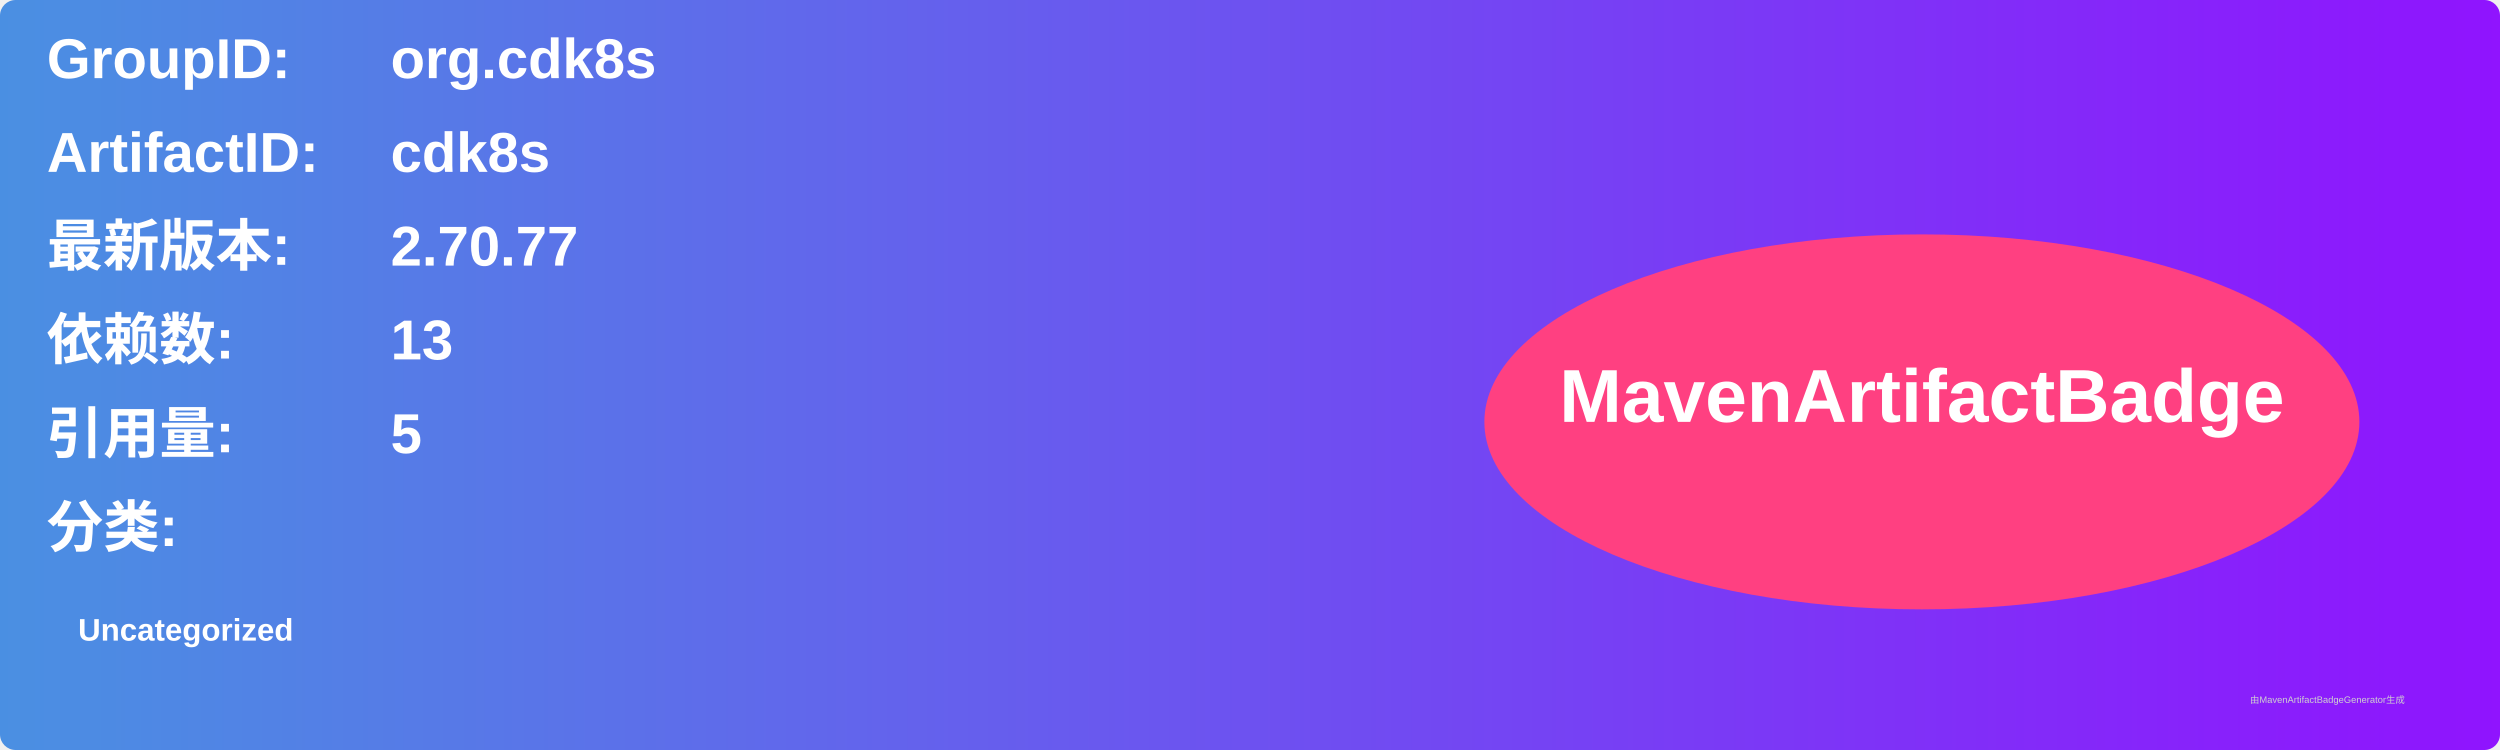
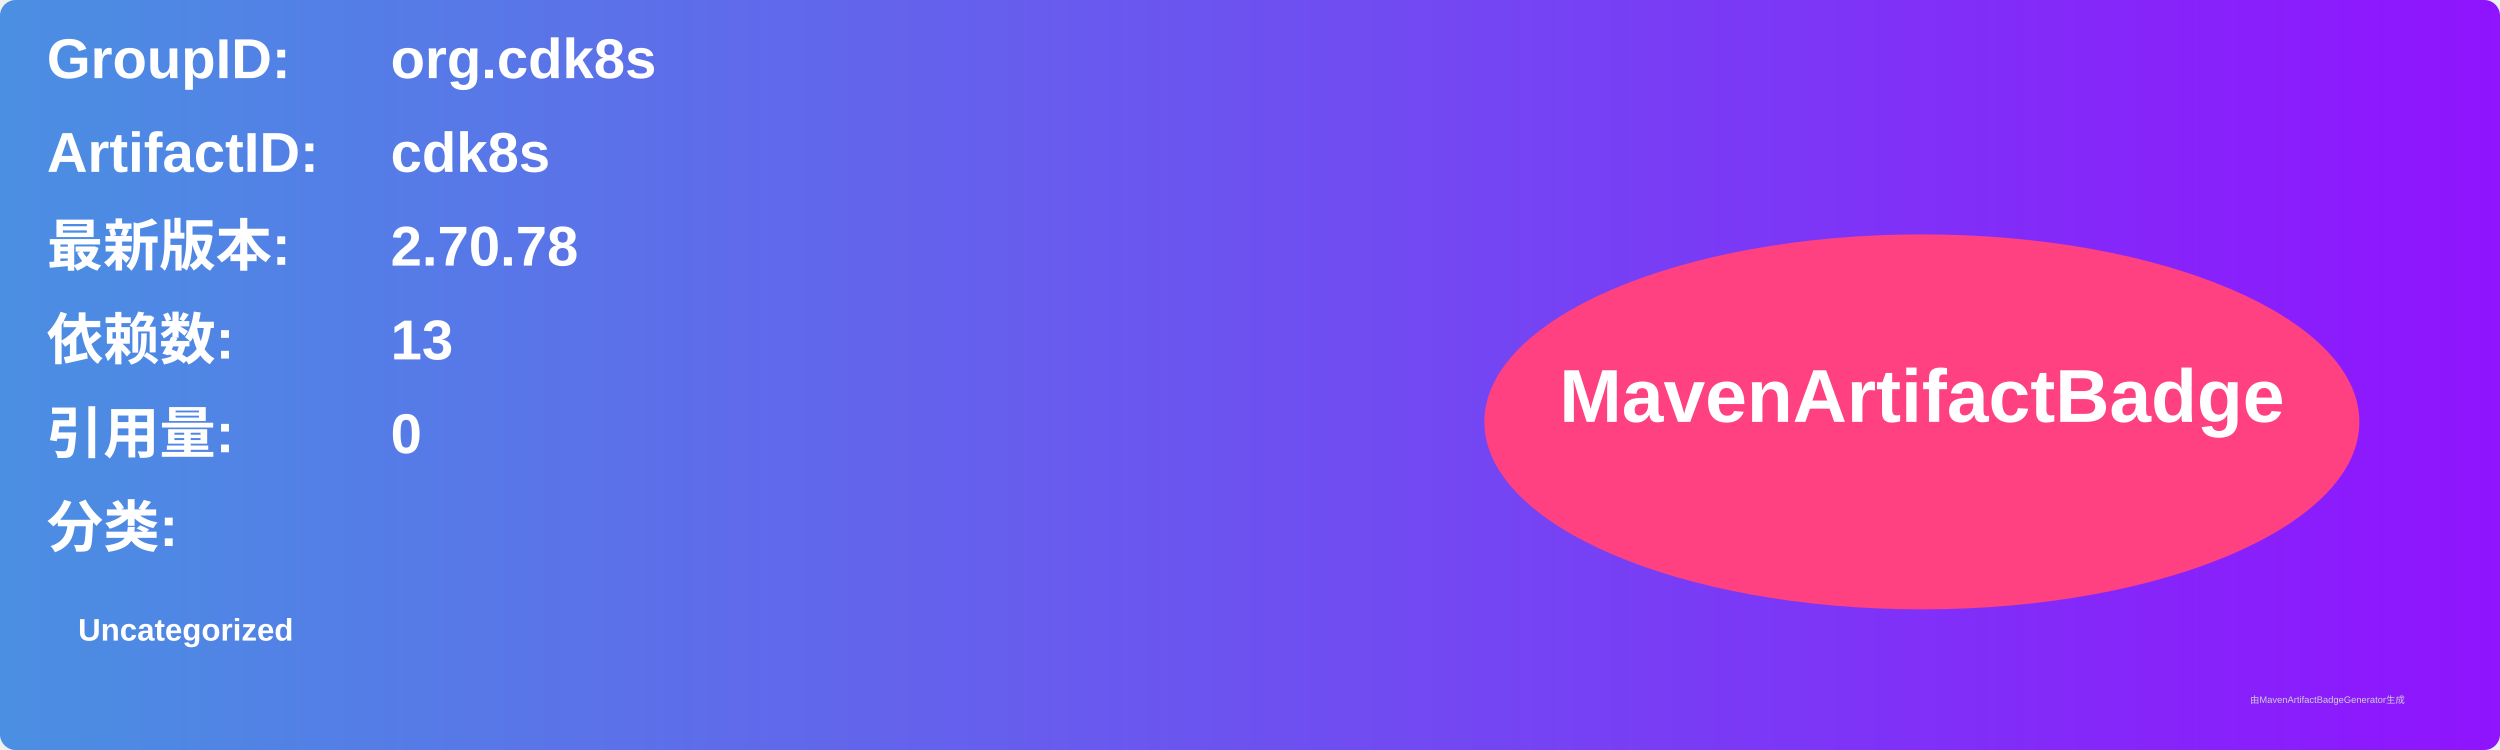
<svg xmlns="http://www.w3.org/2000/svg" width="800" height="240" viewBox="0 0 800 240">
  <linearGradient id="grad" x1="0%" y1="0%" x2="100%" y2="0%">
    <stop offset="0%" stop-color="#4a90e2" />
    <stop offset="100%" stop-color="#9013fe" />
  </linearGradient>
  <rect width="100%" height="100%" rx="5" ry="5" fill="url(#grad)" />
  <g transform="translate(15, 15)">
    <text x="0" y="10" font-family="Arial" font-size="18" fill="white" font-weight="bold" width="260">GroupID:</text>
    <text x="110" y="10" font-family="Arial" font-size="18" fill="white" font-weight="bold" width="460">org.cdk8s</text>
    <text x="0" y="40" font-family="Arial" font-size="18" fill="white" font-weight="bold" width="260">ArtifactID:</text>
    <text x="110" y="40" font-family="Arial" font-size="18" fill="white" font-weight="bold" width="460">cdk8s</text>
    <text x="0" y="70" font-family="Arial" font-size="18" fill="white" font-weight="bold">最新版本:</text>
    <text x="110" y="70" font-family="Arial" font-size="18" fill="white" font-weight="bold">
-       <tspan font-weight="bold">2.70.77</tspan>
+       <tspan font-weight="bold">2.70.78</tspan>
    </text>
    <text x="0" y="100" font-family="Arial" font-size="18" fill="white" font-weight="bold">依赖数: </text>
    <text x="110" y="100" font-family="Arial" font-size="18" fill="white">
      <tspan font-weight="bold">13</tspan>
    </text>
    <text x="0" y="130" font-family="Arial" font-size="18" fill="white" font-weight="bold">引用量: </text>
    <text x="110" y="130" font-family="Arial" font-size="18" fill="white">
-       <tspan font-weight="bold">5</tspan>
+       <tspan font-weight="bold">0</tspan>
    </text>
    <text x="0" y="160" font-family="Arial" font-size="18" fill="white" font-weight="bold">分类:</text>
    <text x="10" y="190" font-family="Arial" font-size="10" fill="white">
      <tspan font-weight="bold">Uncategorized</tspan>
    </text>
    <ellipse cx="600" cy="120" rx="140" ry="60" fill="#ff4081" />
    <text x="600" y="120" text-anchor="middle" font-family="Arial" font-size="24" fill="white" font-weight="bold">MavenArtifactBadge</text>
  </g>
  <text x="720" y="225" font-family="Arial" font-size="3" fill="#d0d0d0">由MavenArtifactBadgeGenerator生成</text>
</svg>
